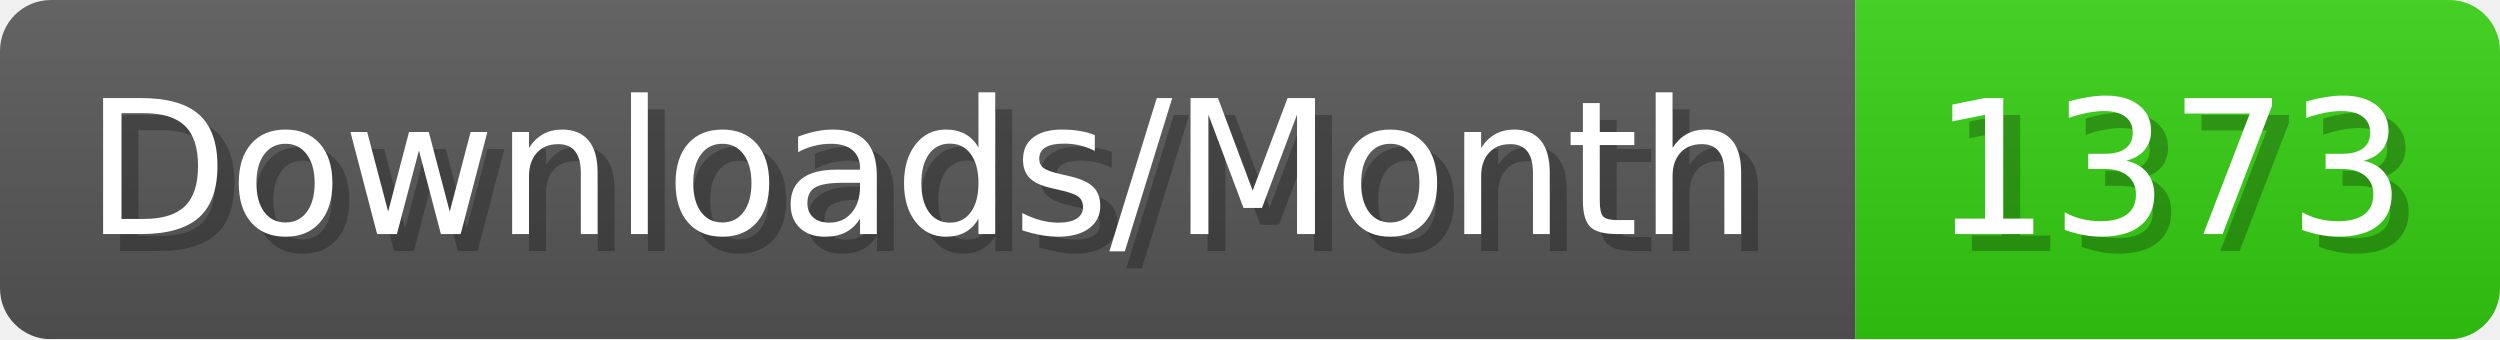
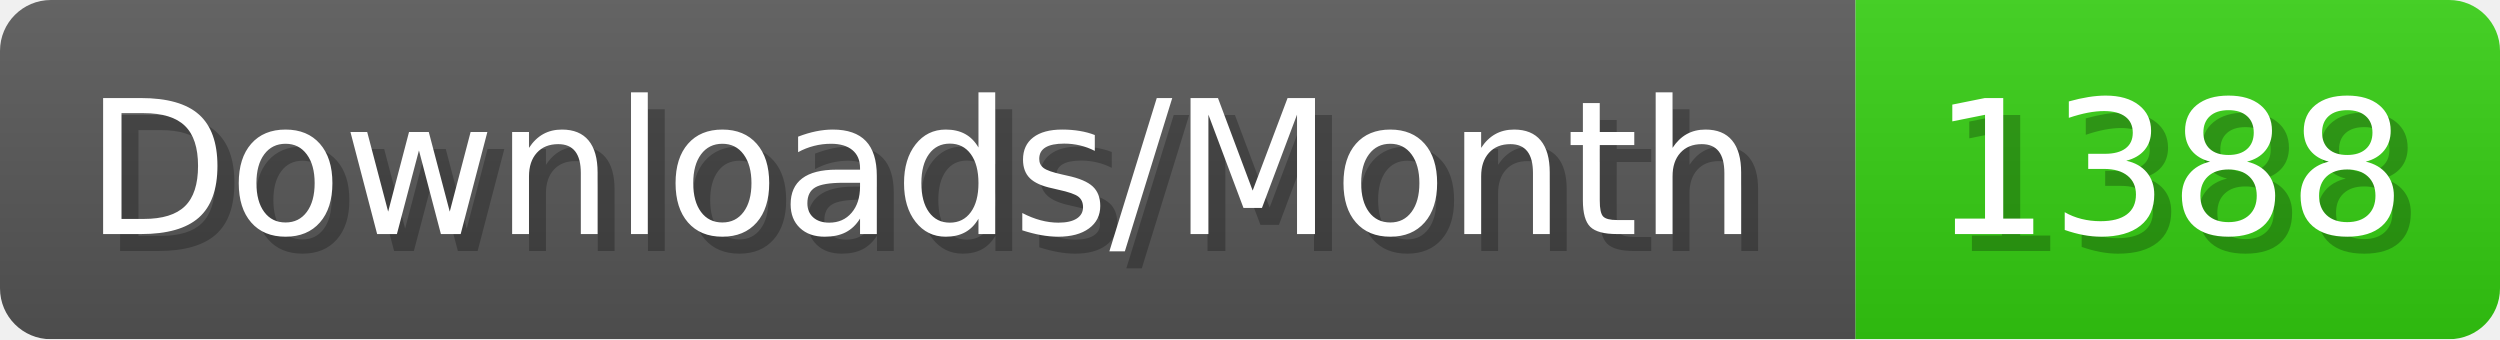
- <svg xmlns="http://www.w3.org/2000/svg" width="147.4" height="20" viewBox="0 0 1474 200" role="img" aria-label="Downloads/Month: 1373">
+ <svg xmlns="http://www.w3.org/2000/svg" width="147.4" height="20" viewBox="0 0 1474 200" role="img" aria-label="Downloads/Month: 1388">
  <linearGradient id="YlXUI" x2="0" y2="100%">
    <stop offset="0" stop-opacity=".1" stop-color="#EEE" />
    <stop offset="1" stop-opacity=".1" />
  </linearGradient>
  <mask id="JHhop">
    <rect width="1474" height="200" rx="30" fill="#FFF" />
  </mask>
  <g mask="url(#JHhop)">
    <rect width="1094" height="200" fill="#555" />
    <rect width="380" height="200" fill="#3C1" x="1094" />
    <rect width="1474" height="200" fill="url(#YlXUI)" />
  </g>
  <g aria-hidden="true" fill="#fff" text-anchor="start" font-family="Verdana,DejaVu Sans,sans-serif" font-size="110">
    <text x="60" y="148" textLength="994" fill="#000" opacity="0.25">Downloads/Month</text>
    <text x="50" y="138" textLength="994">Downloads/Month</text>
-     <text x="1149" y="148" textLength="280" fill="#000" opacity="0.25">1373</text>
-     <text x="1139" y="138" textLength="280">1373</text>
+     <text x="1149" y="148" textLength="280" fill="#000" opacity="0.25">1388</text>
+     <text x="1139" y="138" textLength="280">1388</text>
  </g>
</svg>
